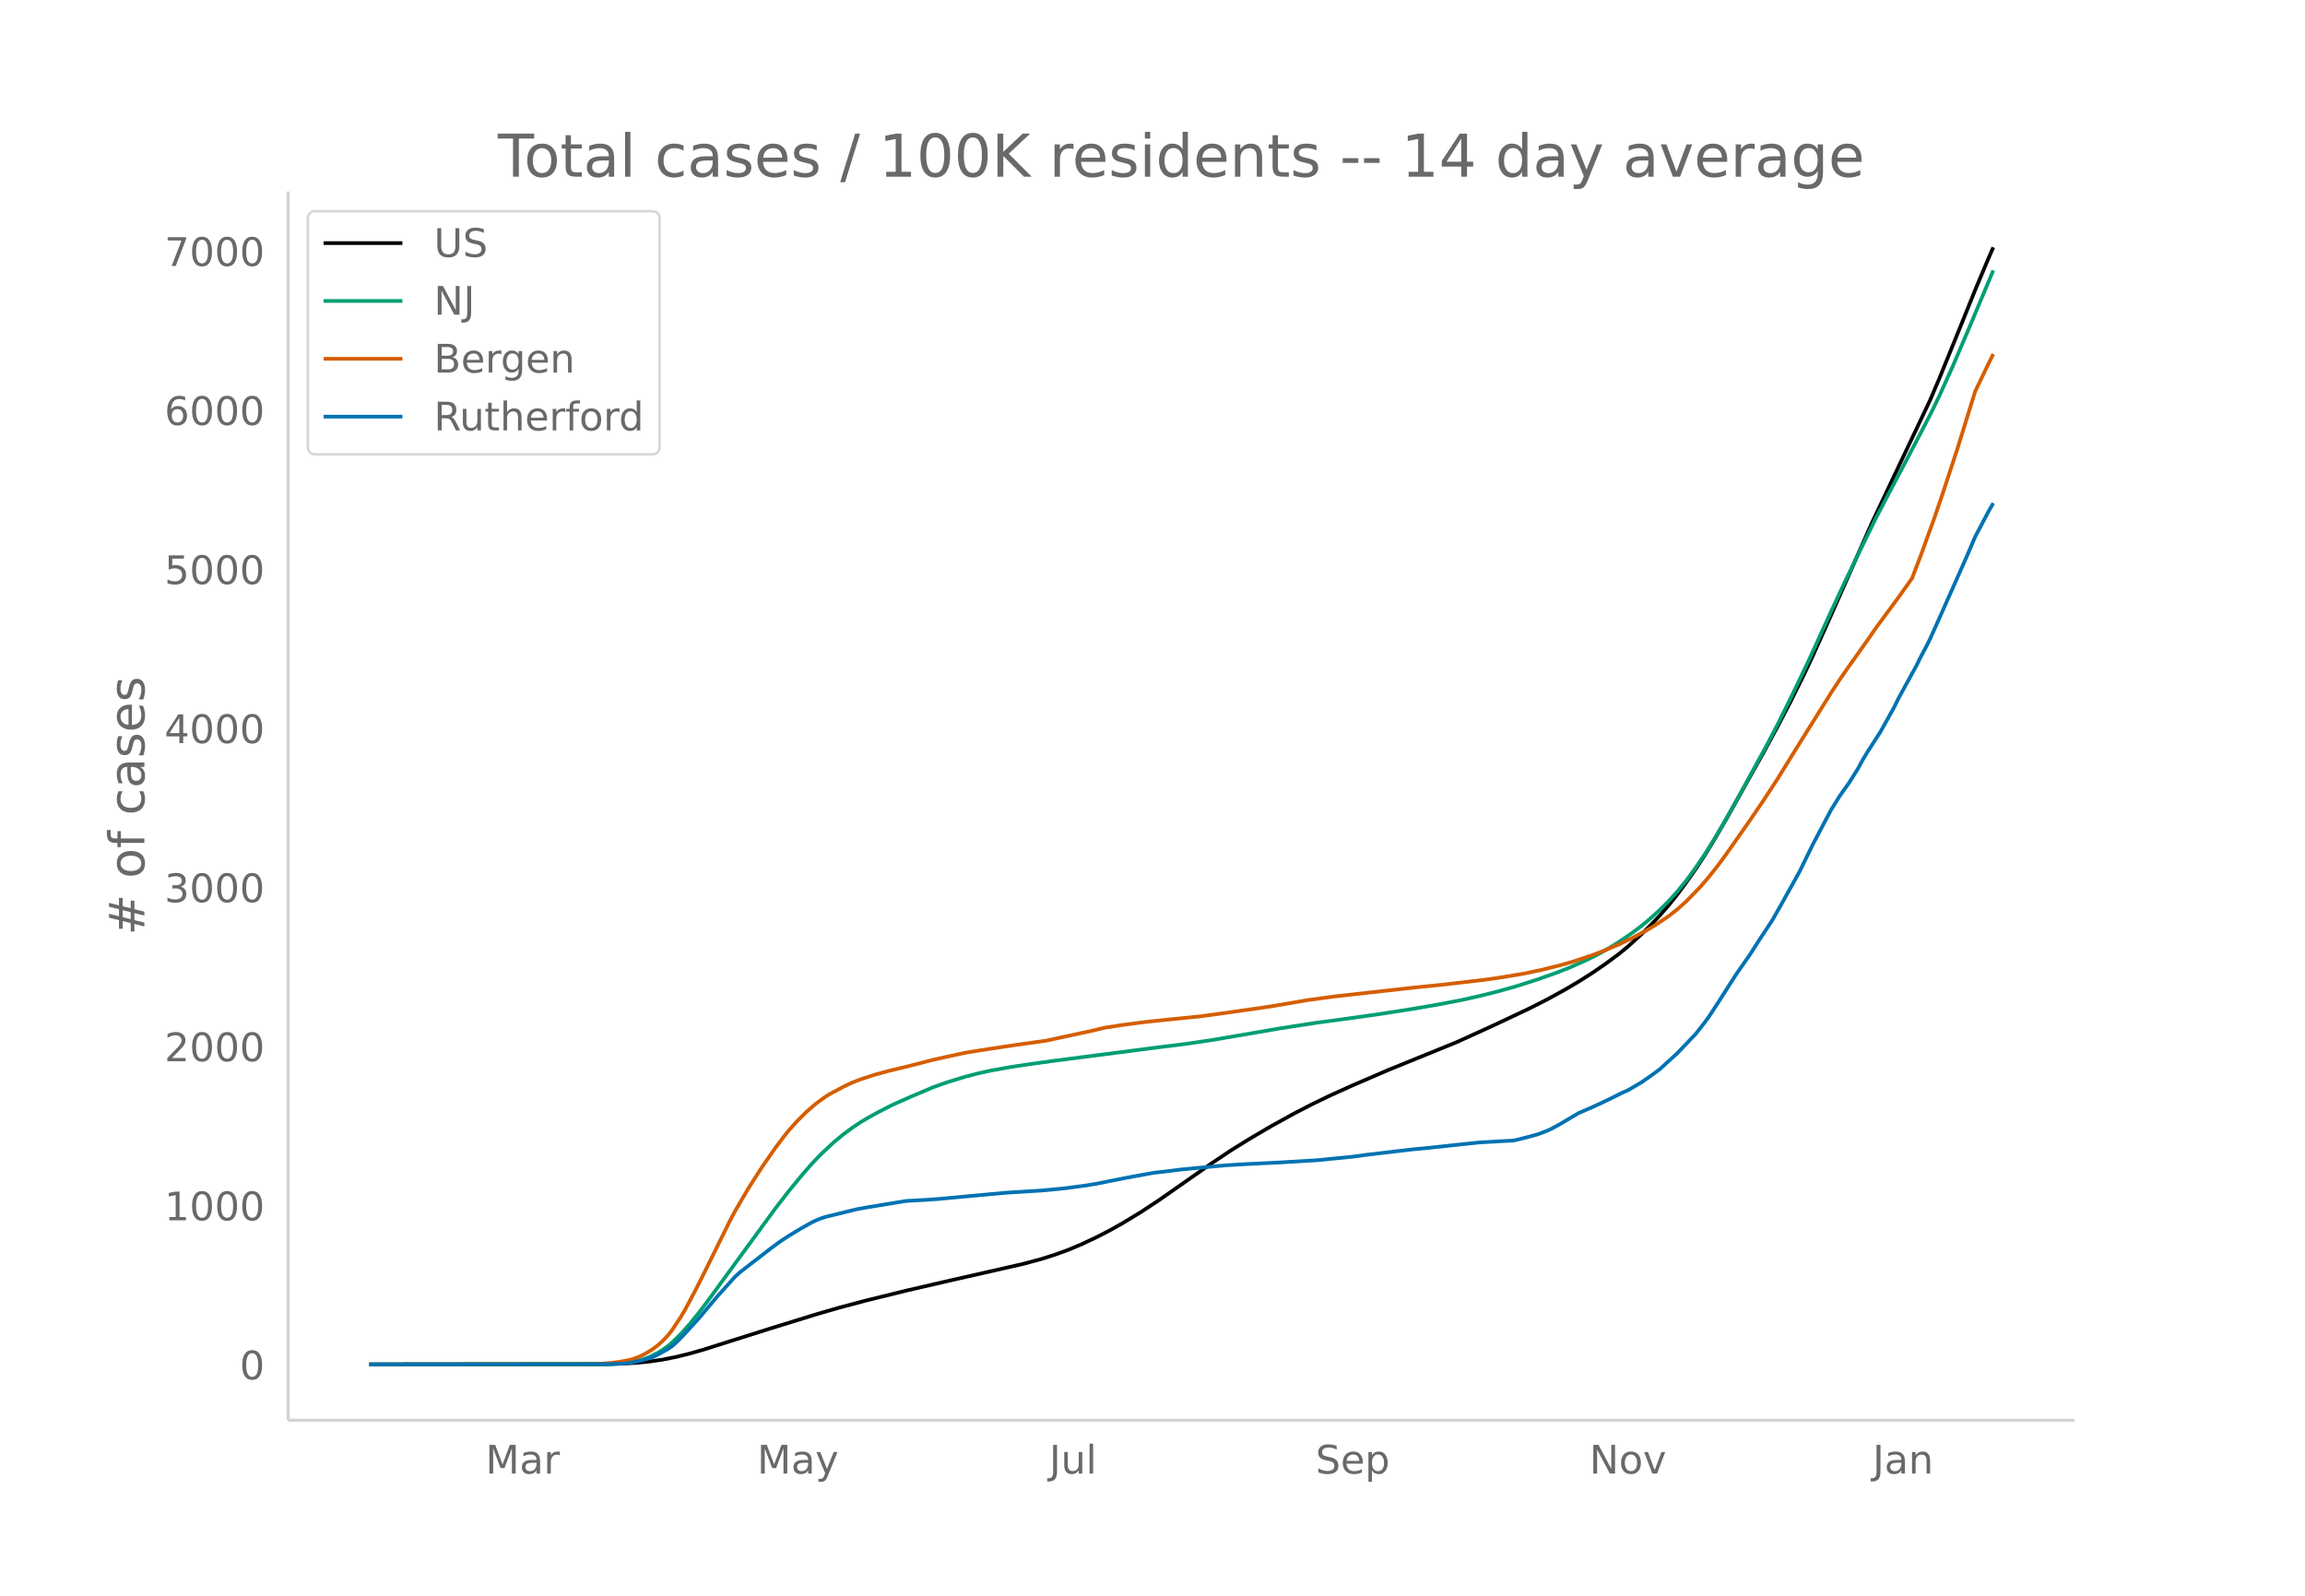
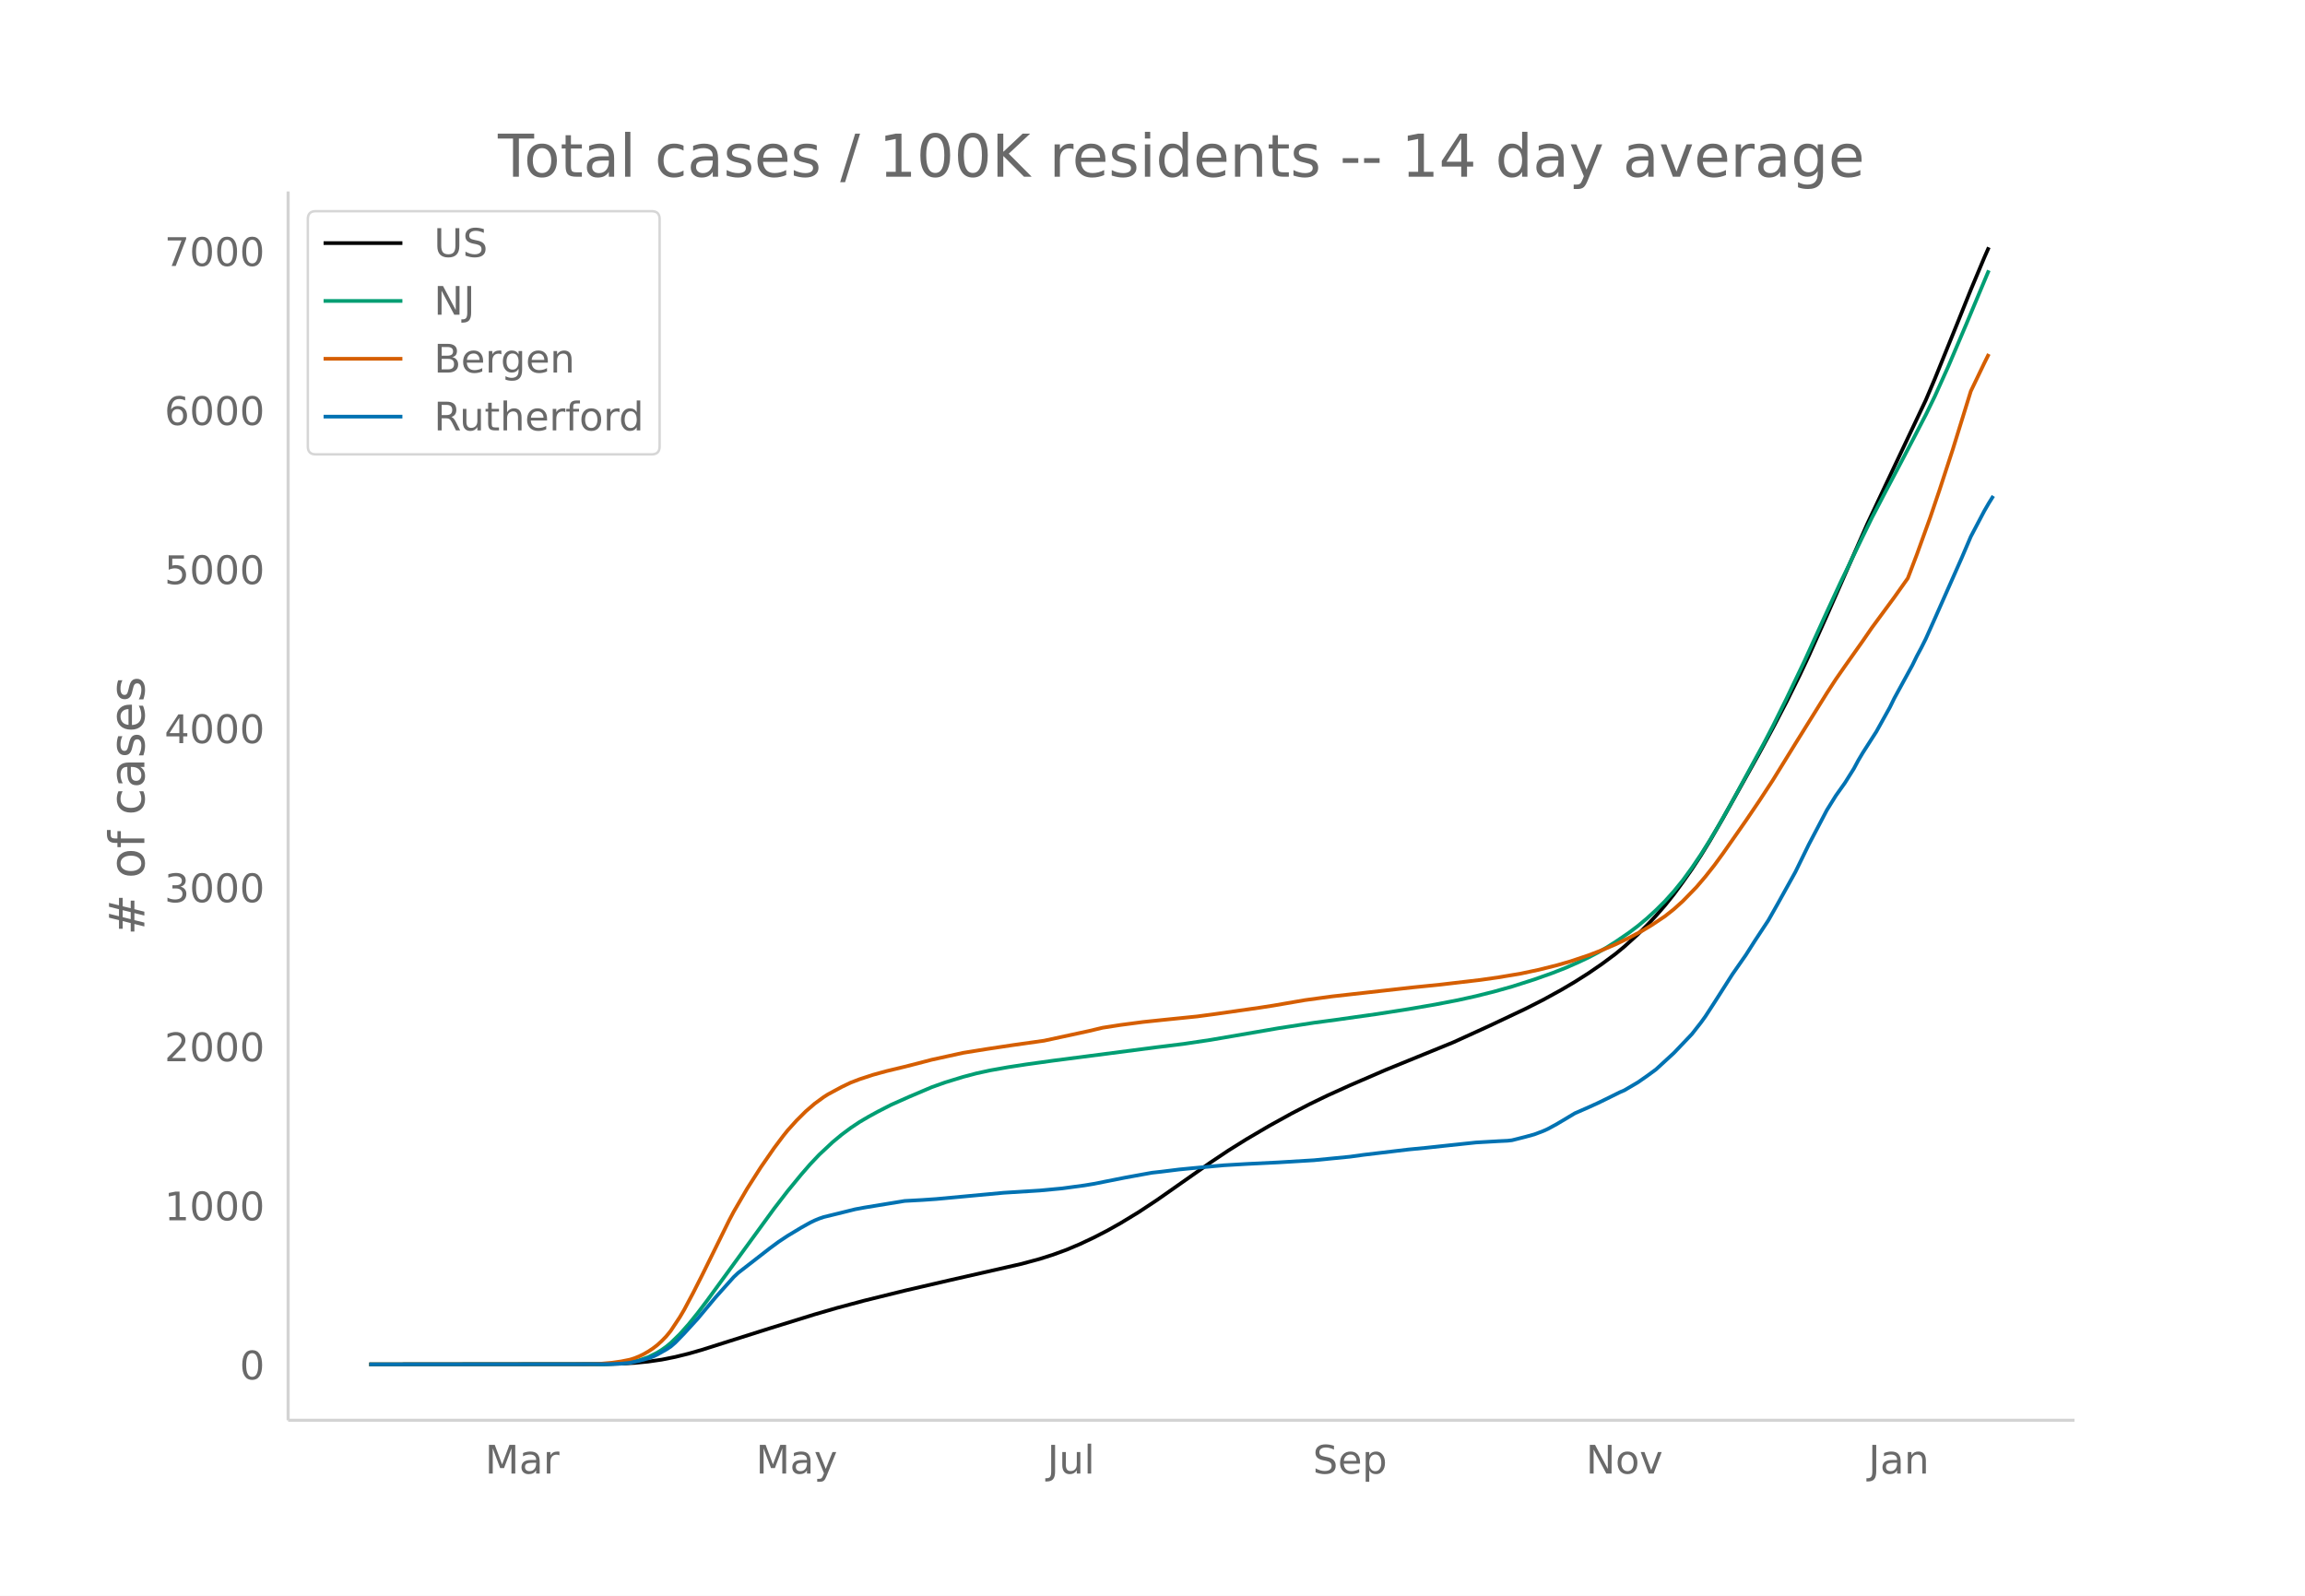
<svg xmlns="http://www.w3.org/2000/svg" xmlns:xlink="http://www.w3.org/1999/xlink" height="864" viewBox="0 0 936 648" width="1248">
  <defs>
    <style>*{stroke-linecap:butt;stroke-linejoin:round}</style>
  </defs>
  <g id="figure_1">
    <path d="M0 648h936V0H0z" fill="#fff" id="patch_1" />
    <g id="axes_1">
      <path d="M117 576.72h725.4V77.76H117z" fill="none" id="patch_2" />
-       <path clip-path="url(#pf0e16d4898)" d="M149.973 554.04l95.254-.097 7.328-.2 5.495-.312 5.495-.534 5.496-.79 5.495-1.095 5.496-1.35 5.495-1.577 10.991-3.475 16.487-5.21 18.318-5.666 9.159-2.652 10.99-2.931 16.487-4.06 18.318-4.231 29.31-6.652 7.327-1.978 5.495-1.746 5.496-2.003 5.495-2.321 5.495-2.585 5.496-2.815 5.495-3.082 7.328-4.444 7.327-4.825 9.159-6.398 12.823-8.985 7.327-4.883 7.327-4.557 9.16-5.37 9.158-5.052 7.328-3.79 7.327-3.536 9.16-4.131 14.654-6.311 27.477-11.178 14.654-6.667 14.655-6.905 7.327-3.71 7.328-4.016 5.495-3.236 5.495-3.482 5.496-3.76 5.495-4.066 3.664-3.017 5.495-4.976 3.664-3.619 3.664-3.886 3.663-4.192 3.664-4.567 3.664-4.983 3.663-5.196 3.664-5.572 3.664-5.947 5.495-9.448 14.655-26.199 5.495-10.134 5.495-10.529 5.496-11.06 3.664-7.779 7.327-16.301 16.486-37.28 7.327-15.495 16.487-34.746 3.663-8.604 9.16-22.544 5.495-13.633 5.495-13.079 1.832-4.15h0" fill="none" stroke="#000" stroke-linecap="round" stroke-width="1.5" id="line2d_1" />
-       <path clip-path="url(#pf0e16d4898)" d="M149.973 554.04l95.254-.101 5.496-.214 3.663-.337 1.832-.228 3.664-.81 1.832-.574 1.831-.69 3.664-1.813 1.832-1.133 1.832-1.291 1.832-1.507 3.663-3.552 3.664-4.103 3.663-4.528 3.664-4.82 27.477-37.604 5.496-7.11 5.495-6.668 3.664-4.204 3.664-3.86 5.495-5.122 3.664-3.034 3.663-2.72 3.664-2.443 3.664-2.142 3.663-2 5.496-2.812 7.327-3.252 9.159-3.881 5.495-1.957 7.328-2.247 5.495-1.442 5.496-1.192 7.327-1.302 7.327-1.125 10.991-1.522 42.132-5.445 10.99-1.352 10.992-1.636L520 417.554l14.655-2.258 9.159-1.218 16.486-2.315 12.823-1.992 10.99-1.892 9.16-1.758 7.327-1.624 7.327-1.83 7.328-2.043 9.159-2.92 7.327-2.593 5.495-2.148 5.496-2.421 3.663-1.737 3.664-1.908 3.664-2.099 3.663-2.3 5.496-3.744 3.663-2.761 3.664-3.045 3.664-3.343 3.663-3.632 3.664-4.05 3.664-4.503 3.663-5.022 3.664-5.403 3.664-5.81 3.663-6.144 5.496-9.707 12.822-23.482 3.664-7.011 5.495-11.037 7.328-15.277 9.159-20.047 5.495-11.835 9.16-18.868 3.663-7.474 5.495-10.504 5.496-10.361 5.495-10.462 5.496-10.551 3.663-7.501 5.496-12.141 7.327-17.176 9.16-21.81h0" fill="none" stroke="#009e73" stroke-linecap="round" stroke-width="1.5" id="line2d_2" />
-       <path clip-path="url(#pf0e16d4898)" d="M149.973 554.04l89.759-.094 3.663-.107 5.496-.491 3.664-.524 3.663-.743 1.832-.59 1.832-.737 1.832-.894 1.831-1.058 1.832-1.198 1.832-1.398 1.832-1.663 1.832-1.882 1.832-2.239 3.663-5.507 1.832-3.095 3.664-6.873 3.663-7.206 10.991-22.236 1.832-3.463 5.495-9.405 5.496-8.583 5.495-7.914 3.664-4.869 1.832-2.275 3.663-4.043 3.664-3.64 3.664-3.156 3.663-2.67 1.832-1.16 5.496-2.947 3.663-1.754 3.664-1.403 5.495-1.794 5.496-1.502 7.327-1.76 5.496-1.397 5.495-1.437 12.823-2.81 9.159-1.472 10.99-1.656 12.823-1.802 18.319-3.953 5.495-1.308 7.327-1.134 9.16-1.202 9.159-.953 12.822-1.295 7.328-.976 18.318-2.607 5.495-.851 12.823-2.206 10.99-1.494 20.15-2.247 12.824-1.428 10.99-1.102 16.487-1.926 7.327-1.045 9.16-1.535 7.326-1.553 7.328-1.823 5.495-1.582 7.327-2.443 5.496-2.106 5.495-2.326 5.496-2.648 5.495-2.925 3.664-2.194 5.495-3.653 3.664-2.895 3.664-3.297 5.495-5.635 3.664-4.285 3.663-4.632 3.664-5.005 9.16-13.074 5.495-8.097 5.495-8.371 9.16-14.82 12.822-20.518 3.663-5.618 3.664-5.263 7.327-10.333 3.664-5.312 5.495-7.432 3.664-4.963 5.496-7.732 3.663-9.611 5.496-15.179 3.663-10.781 5.496-16.77 7.327-23.602 5.495-11.408 1.832-3.69h0" fill="none" stroke="#d55e00" stroke-linecap="round" stroke-width="1.5" id="line2d_3" />
-       <path clip-path="url(#pf0e16d4898)" d="M149.973 554.04l97.086-.1 5.496-.202 3.663-.379 3.664-.781 3.663-1.008 1.832-.656 1.832-.857 3.664-2.067 1.832-1.184 1.831-1.588 3.664-3.756 5.495-6 7.328-8.72 7.327-8.168 1.832-1.714 12.823-9.931 3.663-2.697 3.664-2.42 5.495-3.302 3.664-2.042 1.832-.882 1.832-.756 1.831-.63 5.496-1.337 3.663-.907 3.664-.907 3.664-.681 16.486-2.697 7.327-.403 5.496-.379 27.477-2.545 14.655-.908 9.159-.857 9.159-1.235 3.663-.605 12.823-2.546 9.16-1.663 1.831-.328 3.664-.403 7.327-.908 5.495-.53 9.16-.856 3.663-.328 9.16-.53 12.822-.63 14.655-.882 14.654-1.436 5.496-.757 18.318-2.167 7.327-.706 9.16-.983 10.99-1.16 9.16-.53 3.663-.176 1.832-.201 5.495-1.387 3.664-1.008 3.663-1.386 1.832-.832 3.664-1.991 7.327-4.361 5.495-2.395 3.664-1.663 3.664-1.765 5.495-2.722 1.832-.782 5.495-3.226 3.664-2.546 3.664-2.672 7.327-6.705 7.327-7.663 3.664-4.663 1.832-2.52 3.663-5.622 7.328-11.469 5.495-7.864 3.664-5.747 5.495-8.318 3.664-6.453 7.327-13.158 5.496-11.217 7.327-13.914 3.663-5.873 3.664-5.143 3.664-5.822 1.832-3.403 1.831-3.075 5.496-8.545 5.495-9.856 1.832-3.73 7.327-13.36 1.832-3.73 1.832-3.404 1.832-3.655 3.663-8.167 5.496-12.376 5.495-12.377 3.664-8.57 5.495-10.41 1.832-3.151h0" fill="none" stroke="#0072b2" stroke-linecap="round" stroke-width="1.5" id="line2d_4" />
+       <path clip-path="url(#pfc6c55d80c)" d="M149.973 554.04l94.99-.097 7.307-.2 5.48-.312 5.48-.534 5.481-.79 5.48-1.095 5.48-1.35 5.48-1.577 10.961-3.475 16.44-5.21 18.268-5.666 9.134-2.652 10.96-2.931 16.441-4.06 18.268-4.231 29.228-6.652 7.307-1.978 5.48-1.746 5.48-2.003 5.48-2.321 5.48-2.585 5.48-2.815 5.481-3.082 7.307-4.444 7.307-4.825 9.134-6.398 12.787-8.985 7.307-4.883 7.307-4.557 9.134-5.37 9.133-5.052 7.307-3.79 7.307-3.536 9.134-4.131 14.614-6.311 27.401-11.178 14.614-6.667 14.614-6.905 7.307-3.71 7.307-4.016 5.48-3.236 5.48-3.482 5.48-3.76 5.48-4.066 3.654-3.017 5.48-4.976 3.654-3.619 3.653-3.886 3.654-4.192 3.653-4.567 3.654-4.983 3.653-5.196 3.654-5.572 3.653-5.947 5.48-9.448 14.615-26.199 5.48-10.134 5.48-10.529 5.48-11.06 3.654-7.779 7.307-16.301 16.44-37.28 7.307-15.495 16.441-34.746 3.654-8.604 9.133-22.544 5.48-13.633 5.48-13.079 1.828-4.15h0" fill="none" stroke="#000" stroke-linecap="round" stroke-width="1.5" id="line2d_1" />
+       <path clip-path="url(#pfc6c55d80c)" d="M149.973 554.04l94.99-.101 5.48-.214 3.654-.337 1.827-.228 3.653-.81 3.654-1.264 3.653-1.813 1.827-1.133 1.827-1.291 1.827-1.507 3.653-3.552 3.654-4.103 3.653-4.528 3.654-4.82 27.4-37.604 5.48-7.11 5.481-6.668 3.654-4.204 3.653-3.86 5.48-5.122 3.654-3.034 3.653-2.72 3.654-2.443 3.653-2.142 3.654-2 5.48-2.812 7.307-3.252 9.134-3.881 5.48-1.957 7.307-2.247 5.48-1.442 5.48-1.192 7.307-1.302 7.307-1.125 10.96-1.522 42.016-5.445 10.96-1.352 10.96-1.636 27.402-4.713 14.614-2.258 9.134-1.218 16.44-2.315 12.788-1.992 10.96-1.892 9.134-1.758 7.307-1.624 7.307-1.83 7.307-2.043 9.133-2.92 7.307-2.593 5.48-2.148 5.48-2.421 3.654-1.737 3.654-1.908 3.653-2.099 3.654-2.3 5.48-3.744 3.654-2.761 3.653-3.045 3.653-3.343 3.654-3.632 3.653-4.05 3.654-4.503 3.653-5.022 3.654-5.403 3.653-5.81 3.654-6.144 5.48-9.707 12.787-23.482 3.654-7.011 5.48-11.037 7.307-15.277 9.134-20.047 5.48-11.835 9.134-18.868 3.653-7.474 5.48-10.504 5.48-10.361 5.48-10.462 5.481-10.551 3.654-7.501 5.48-12.141 7.307-17.176 9.134-21.81h0" fill="none" stroke="#009e73" stroke-linecap="round" stroke-width="1.5" id="line2d_2" />
+       <path clip-path="url(#pfc6c55d80c)" d="M149.973 554.04l89.51-.094 3.654-.107 5.48-.491 3.653-.524 3.654-.743 1.827-.59 1.826-.737 1.827-.894 1.827-1.058 1.827-1.198 1.826-1.398 1.827-1.663 1.827-1.882 1.827-2.239 3.653-5.507 1.827-3.095 3.653-6.873 3.654-7.206 10.96-22.236 1.827-3.463 5.48-9.405 5.48-8.583 5.48-7.914 3.654-4.869 1.827-2.275 3.653-4.043 3.654-3.64 3.653-3.156 3.654-2.67 1.827-1.16 5.48-2.947 3.653-1.754 3.654-1.403 5.48-1.794 5.48-1.502 7.307-1.76 5.48-1.397 5.48-1.437 12.788-2.81 9.134-1.472 10.96-1.656 12.787-1.802 18.268-3.953 5.48-1.308 7.307-1.134 9.134-1.202 9.133-.953 12.788-1.295 7.307-.976 18.267-2.607 5.48-.851 12.787-2.206 10.96-1.494 20.095-2.247 12.787-1.428 10.96-1.102 16.441-1.926 7.307-1.045 9.134-1.535 7.307-1.553 7.307-1.823 5.48-1.582 7.307-2.443 5.48-2.106 5.48-2.326 5.481-2.648 5.48-2.925 3.654-2.194 5.48-3.653 3.653-2.895 3.654-3.297 5.48-5.635 3.654-4.285 3.653-4.632 3.654-5.005 9.133-13.074 5.48-8.097 5.48-8.371 9.135-14.82 12.787-20.518 3.653-5.618 3.654-5.263 7.307-10.333 3.653-5.312 5.48-7.432 3.654-4.963 5.48-7.732 3.654-9.611 5.48-15.179 3.653-10.781 5.48-16.77 7.308-23.602 5.48-11.408 1.827-3.69h0" fill="none" stroke="#d55e00" stroke-linecap="round" stroke-width="1.5" id="line2d_3" />
+       <path clip-path="url(#pfc6c55d80c)" d="M149.973 554.04l96.817-.1 5.48-.202 3.654-.379 3.653-.781 3.654-1.008 1.827-.656 1.826-.857 3.654-2.067 1.827-1.184 1.826-1.588 3.654-3.756 5.48-6 7.307-8.72 7.307-8.168 1.827-1.714 12.787-9.931 3.653-2.697 3.654-2.42 5.48-3.302 3.654-2.042 1.826-.882 1.827-.756 1.827-.63 5.48-1.337 3.654-.907 3.653-.907 3.654-.681 16.44-2.697 7.307-.403 5.48-.379 27.402-2.545 14.614-.908 9.133-.857 9.134-1.235 3.653-.605 12.788-2.546 9.133-1.663 1.827-.328 3.654-.403 7.307-.908 5.48-.53 9.134-.856 3.653-.328 9.134-.53 12.787-.63 14.614-.882 14.614-1.436 5.48-.757 18.268-2.167 7.307-.706 9.133-.983 10.96-1.16 9.134-.53 3.654-.176 1.827-.201 5.48-1.387 3.653-1.008 3.654-1.386 1.827-.832 3.653-1.991 7.307-4.361 5.48-2.395 3.654-1.663 3.653-1.765 5.48-2.722 1.827-.782 5.48-3.226 3.654-2.546 3.653-2.672 7.307-6.705 7.307-7.663 3.654-4.663 1.827-2.52 3.653-5.622 7.307-11.469 5.48-7.864 3.654-5.747 5.48-8.318 3.654-6.453 7.307-13.158 5.48-11.217 7.307-13.914 3.653-5.873 3.654-5.143 3.653-5.822 1.827-3.403 1.827-3.075 5.48-8.545 5.48-9.856 1.827-3.73 7.307-13.36 1.827-3.73 1.826-3.404 1.827-3.655 3.654-8.167 5.48-12.376 5.48-12.377 3.654-8.57 5.48-10.41 1.827-3.151 1.826-2.924h0" fill="none" stroke="#0072b2" stroke-linecap="round" stroke-width="1.5" id="line2d_4" />
      <path d="M117 576.72V77.76" fill="none" stroke="#d3d3d3" stroke-linecap="square" stroke-width="1.25" id="patch_3" />
      <path d="M117 576.72h725.4" fill="none" stroke="#d3d3d3" stroke-linecap="square" stroke-width="1.25" id="patch_4" />
      <g id="matplotlib.axis_1">
        <g id="xtick_1">
-           <g transform="matrix(.16 0 0 -.16 197.16 598.378)" fill="#696969" id="text_1">
+           <g transform="matrix(.16 0 0 -.16 196.988 598.378)" fill="#696969" id="text_1">
            <defs>
              <path d="M9.813 72.906h14.703l18.593-49.61 18.703 49.61h14.704V0H66.89v64.016l-18.797-50h-9.907l-18.796 50V0H9.813z" id="DejaVuSans-77" />
              <path d="M34.281 27.484q-10.89 0-15.093-2.484-4.204-2.484-4.204-8.5 0-4.781 3.157-7.594 3.156-2.797 8.562-2.797 7.485 0 12 5.297 4.516 5.297 4.516 14.078v2zm17.922 3.72V0H43.22v8.297Q40.14 3.328 35.547.953q-4.594-2.375-11.234-2.375-8.391 0-13.36 4.719Q6 8.016 6 15.922q0 9.219 6.172 13.906 6.187 4.688 18.437 4.688h12.61v.89q0 6.203-4.078 9.594-4.078 3.39-11.453 3.39-4.688 0-9.141-1.124-4.438-1.125-8.531-3.375v8.312q4.921 1.906 9.562 2.844 4.64.953 9.031.953 11.875 0 17.735-6.156 5.86-6.14 5.86-18.64z" id="DejaVuSans-97" />
              <path d="M41.11 46.297q-1.516.875-3.297 1.281Q36.03 48 33.89 48q-7.625 0-11.703-4.953-4.079-4.953-4.079-14.234V0H9.08v54.688h9.03v-8.5q2.844 4.984 7.375 7.39Q30.031 56 36.531 56q.922 0 2.047-.125 1.125-.11 2.484-.36z" id="DejaVuSans-114" />
            </defs>
            <use xlink:href="#DejaVuSans-77" />
            <use x="86.279" xlink:href="#DejaVuSans-97" />
            <use x="147.559" xlink:href="#DejaVuSans-114" />
          </g>
        </g>
        <g id="xtick_2">
-           <g transform="matrix(.16 0 0 -.16 307.455 598.378)" fill="#696969" id="text_2">
+           <g transform="matrix(.16 0 0 -.16 306.973 598.378)" fill="#696969" id="text_2">
            <defs>
              <path d="M32.172-5.078q-3.797-9.766-7.422-12.735-3.61-2.984-9.656-2.984H7.906v7.516h5.282q3.703 0 5.75 1.765Q21-9.766 23.483-3.219l1.61 4.094-22.11 53.813H12.5l17.094-42.766 17.093 42.766h9.516z" id="DejaVuSans-121" />
            </defs>
            <use xlink:href="#DejaVuSans-77" />
            <use x="86.279" xlink:href="#DejaVuSans-97" />
            <use x="147.559" xlink:href="#DejaVuSans-121" />
          </g>
        </g>
        <g id="xtick_3">
-           <g transform="matrix(.16 0 0 -.16 426.084 598.378)" fill="#696969" id="text_3">
+           <g transform="matrix(.16 0 0 -.16 425.292 598.378)" fill="#696969" id="text_3">
            <defs>
              <path d="M9.813 72.906h9.859V5.078q0-13.187-5-19.14-5-5.954-16.094-5.954h-3.75v8.297h3.078q6.531 0 9.219 3.672Q9.813-4.39 9.813 5.078z" id="DejaVuSans-74" />
              <path d="M8.5 21.578v33.11h8.984V21.922q0-7.766 3.016-11.656 3.031-3.875 9.094-3.875 7.265 0 11.484 4.64 4.234 4.64 4.234 12.656v31h8.985V0h-8.984v8.406Q42.047 3.422 37.718 1q-4.313-2.422-10.032-2.422-9.421 0-14.312 5.86Q8.5 10.296 8.5 21.578zM31.11 56z" id="DejaVuSans-117" />
              <path d="M9.422 75.984h8.984V0H9.422z" id="DejaVuSans-108" />
            </defs>
            <use xlink:href="#DejaVuSans-74" />
            <use x="29.492" xlink:href="#DejaVuSans-117" />
            <use x="92.871" xlink:href="#DejaVuSans-108" />
          </g>
        </g>
        <g id="xtick_4">
-           <g transform="matrix(.16 0 0 -.16 534.23 598.378)" fill="#696969" id="text_4">
+           <g transform="matrix(.16 0 0 -.16 533.123 598.378)" fill="#696969" id="text_4">
            <defs>
              <path d="M53.516 70.516V60.89q-5.61 2.687-10.594 4-4.984 1.328-9.625 1.328-8.047 0-12.422-3.125t-4.375-8.89q0-4.845 2.906-7.313 2.907-2.453 11.016-3.97l5.953-1.218q11.031-2.11 16.281-7.406 5.25-5.297 5.25-14.172 0-10.61-7.11-16.078-7.093-5.469-20.812-5.469-5.172 0-11.015 1.172Q13.14.922 6.89 3.219v10.156q6-3.36 11.765-5.078 5.766-1.703 11.328-1.703 8.438 0 13.032 3.312 4.593 3.328 4.593 9.485 0 5.359-3.297 8.39-3.296 3.032-10.812 4.547L27.484 33.5q-11.03 2.188-15.968 6.875-4.922 4.688-4.922 13.047 0 9.672 6.812 15.234 6.813 5.563 18.766 5.563 5.14 0 10.453-.938 5.328-.922 10.89-2.765z" id="DejaVuSans-83" />
              <path d="M56.203 29.594v-4.39H14.891q.593-9.282 5.593-14.142 5-4.859 13.938-4.859 5.172 0 10.031 1.266 4.86 1.265 9.656 3.812v-8.5Q49.266.734 44.187-.344 39.11-1.422 33.892-1.422q-13.094 0-20.735 7.61-7.64 7.625-7.64 20.625 0 13.421 7.25 21.296Q20.016 56 32.328 56q11.031 0 17.453-7.11 6.422-7.093 6.422-19.296zm-8.984 2.64q-.094 7.36-4.125 11.75-4.032 4.407-10.672 4.407-7.516 0-12.031-4.25-4.516-4.25-5.203-11.97z" id="DejaVuSans-101" />
              <path d="M18.11 8.203v-29H9.077v75.484h9.031v-8.296q2.844 4.875 7.157 7.234Q29.594 56 35.594 56q9.968 0 16.187-7.906 6.235-7.907 6.235-20.797T51.78 6.484q-6.218-7.906-16.187-7.906-6 0-10.328 2.375-4.313 2.375-7.157 7.25zm30.578 19.094q0 9.906-4.079 15.547-4.078 5.64-11.203 5.64-7.14 0-11.218-5.64-4.079-5.64-4.079-15.547 0-9.906 4.078-15.547 4.079-5.64 11.22-5.64 7.124 0 11.202 5.64t4.078 15.547z" id="DejaVuSans-112" />
            </defs>
            <use xlink:href="#DejaVuSans-83" />
            <use x="63.477" xlink:href="#DejaVuSans-101" />
            <use x="125" xlink:href="#DejaVuSans-112" />
          </g>
        </g>
        <g id="xtick_5">
-           <g transform="matrix(.16 0 0 -.16 645.435 598.378)" fill="#696969" id="text_5">
+           <g transform="matrix(.16 0 0 -.16 644.02 598.378)" fill="#696969" id="text_5">
            <defs>
              <path d="M9.813 72.906h13.28l32.329-60.984v60.984h9.562V0h-13.28L19.39 60.984V0H9.813z" id="DejaVuSans-78" />
              <path d="M30.61 48.39q-7.22 0-11.422-5.64-4.204-5.64-4.204-15.453 0-9.813 4.172-15.453 4.188-5.64 11.453-5.64 7.188 0 11.375 5.655 4.203 5.672 4.203 15.438 0 9.719-4.203 15.406-4.187 5.688-11.375 5.688zm0 7.61q11.718 0 18.406-7.625 6.703-7.61 6.703-21.078 0-13.422-6.703-21.078-6.688-7.64-18.407-7.64-11.765 0-18.437 7.64-6.656 7.656-6.656 21.078 0 13.469 6.656 21.078Q18.844 56 30.609 56z" id="DejaVuSans-111" />
              <path d="M2.984 54.688H12.5L29.594 8.797l17.093 45.89h9.516L35.687 0H23.485z" id="DejaVuSans-118" />
            </defs>
            <use xlink:href="#DejaVuSans-78" />
            <use x="74.805" xlink:href="#DejaVuSans-111" />
            <use x="135.986" xlink:href="#DejaVuSans-118" />
          </g>
        </g>
        <g id="xtick_6">
-           <g transform="matrix(.16 0 0 -.16 760.458 598.378)" fill="#696969" id="text_6">
+           <g transform="matrix(.16 0 0 -.16 758.733 598.378)" fill="#696969" id="text_6">
            <defs>
              <path d="M54.89 33.016V0h-8.984v32.719q0 7.765-3.031 11.61-3.031 3.858-9.078 3.858-7.281 0-11.484-4.64-4.204-4.625-4.204-12.64V0H9.08v54.688h9.03v-8.5q3.235 4.937 7.594 7.374Q30.078 56 35.797 56q9.422 0 14.25-5.828 4.844-5.828 4.844-17.156z" id="DejaVuSans-110" />
            </defs>
            <use xlink:href="#DejaVuSans-74" />
            <use x="29.492" xlink:href="#DejaVuSans-97" />
            <use x="90.771" xlink:href="#DejaVuSans-110" />
          </g>
        </g>
      </g>
      <g id="matplotlib.axis_2">
        <g id="ytick_1">
          <g transform="matrix(.16 0 0 -.16 97.32 560.119)" fill="#696969" id="text_7">
            <defs>
              <path d="M31.781 66.406q-7.61 0-11.453-7.5Q16.5 51.422 16.5 36.375q0-14.984 3.828-22.484 3.844-7.5 11.453-7.5 7.672 0 11.5 7.5 3.844 7.5 3.844 22.484 0 15.047-3.844 22.531-3.828 7.5-11.5 7.5zm0 7.813q12.266 0 18.735-9.703 6.468-9.688 6.468-28.141 0-18.406-6.468-28.11-6.47-9.687-18.735-9.687-12.25 0-18.718 9.688-6.47 9.703-6.47 28.109 0 18.453 6.47 28.14Q19.53 74.22 31.78 74.22z" id="DejaVuSans-48" />
            </defs>
            <use xlink:href="#DejaVuSans-48" />
          </g>
        </g>
        <g id="ytick_2">
          <g transform="matrix(.16 0 0 -.16 66.78 495.529)" fill="#696969" id="text_8">
            <defs>
              <path d="M12.406 8.297h16.11v55.625l-17.532-3.516v8.985l17.438 3.515h9.86V8.296H54.39V0H12.406z" id="DejaVuSans-49" />
            </defs>
            <use xlink:href="#DejaVuSans-49" />
            <use x="63.623" xlink:href="#DejaVuSans-48" />
            <use x="127.246" xlink:href="#DejaVuSans-48" />
            <use x="190.869" xlink:href="#DejaVuSans-48" />
          </g>
        </g>
        <g id="ytick_3">
          <g transform="matrix(.16 0 0 -.16 66.78 430.939)" fill="#696969" id="text_9">
            <defs>
              <path d="M19.188 8.297h34.421V0H7.33v8.297q5.609 5.812 15.296 15.594 9.703 9.797 12.188 12.64 4.734 5.313 6.609 9 1.89 3.688 1.89 7.25 0 5.813-4.078 9.469-4.078 3.672-10.625 3.672-4.64 0-9.797-1.61-5.14-1.609-11-4.89v9.969Q13.767 71.78 18.938 73q5.188 1.219 9.485 1.219 11.328 0 18.062-5.672 6.735-5.656 6.735-15.125 0-4.5-1.688-8.531-1.672-4.016-6.125-9.485-1.218-1.422-7.765-8.187-6.532-6.766-18.453-18.922z" id="DejaVuSans-50" />
            </defs>
            <use xlink:href="#DejaVuSans-50" />
            <use x="63.623" xlink:href="#DejaVuSans-48" />
            <use x="127.246" xlink:href="#DejaVuSans-48" />
            <use x="190.869" xlink:href="#DejaVuSans-48" />
          </g>
        </g>
        <g id="ytick_4">
          <g transform="matrix(.16 0 0 -.16 66.78 366.349)" fill="#696969" id="text_10">
            <defs>
              <path d="M40.578 39.313Q47.656 37.797 51.625 33q3.984-4.781 3.984-11.813 0-10.78-7.422-16.703-7.421-5.906-21.093-5.906-4.578 0-9.438.906-4.86.907-10.031 2.72v9.515q4.094-2.39 8.969-3.61 4.89-1.218 10.218-1.218 9.266 0 14.125 3.656 4.86 3.656 4.86 10.64 0 6.454-4.516 10.079-4.515 3.64-12.562 3.64h-8.5v8.11h8.89q7.266 0 11.125 2.906 3.86 2.906 3.86 8.375 0 5.61-3.985 8.61-3.968 3.015-11.39 3.015-4.063 0-8.703-.89-4.641-.876-10.203-2.72v8.782q5.624 1.562 10.53 2.344 4.907.78 9.25.78 11.235 0 17.766-5.109 6.547-5.093 6.547-13.78 0-6.063-3.468-10.235-3.47-4.172-9.86-5.782z" id="DejaVuSans-51" />
            </defs>
            <use xlink:href="#DejaVuSans-51" />
            <use x="63.623" xlink:href="#DejaVuSans-48" />
            <use x="127.246" xlink:href="#DejaVuSans-48" />
            <use x="190.869" xlink:href="#DejaVuSans-48" />
          </g>
        </g>
        <g id="ytick_5">
          <g transform="matrix(.16 0 0 -.16 66.78 301.759)" fill="#696969" id="text_11">
            <defs>
              <path d="M37.797 64.313L12.89 25.39h24.906zm-2.594 8.593H47.61V25.391h10.407v-8.203H47.609V0h-9.812v17.188H4.89v9.515z" id="DejaVuSans-52" />
            </defs>
            <use xlink:href="#DejaVuSans-52" />
            <use x="63.623" xlink:href="#DejaVuSans-48" />
            <use x="127.246" xlink:href="#DejaVuSans-48" />
            <use x="190.869" xlink:href="#DejaVuSans-48" />
          </g>
        </g>
        <g id="ytick_6">
          <g transform="matrix(.16 0 0 -.16 66.78 237.169)" fill="#696969" id="text_12">
            <defs>
              <path d="M10.797 72.906h38.719v-8.312H19.828v-17.86q2.14.735 4.281 1.094 2.157.36 4.313.36 12.203 0 19.328-6.688 7.14-6.688 7.14-18.11 0-11.765-7.328-18.296-7.328-6.516-20.656-6.516-4.593 0-9.36.781-4.75.782-9.827 2.344v9.922q4.39-2.39 9.078-3.563 4.687-1.171 9.906-1.171 8.453 0 13.375 4.437 4.938 4.438 4.938 12.063 0 7.609-4.938 12.047-4.922 4.453-13.375 4.453-3.953 0-7.89-.875-3.922-.875-8.016-2.735z" id="DejaVuSans-53" />
            </defs>
            <use xlink:href="#DejaVuSans-53" />
            <use x="63.623" xlink:href="#DejaVuSans-48" />
            <use x="127.246" xlink:href="#DejaVuSans-48" />
            <use x="190.869" xlink:href="#DejaVuSans-48" />
          </g>
        </g>
        <g id="ytick_7">
          <g transform="matrix(.16 0 0 -.16 66.78 172.579)" fill="#696969" id="text_13">
            <defs>
              <path d="M33.016 40.375q-6.641 0-10.532-4.547-3.875-4.531-3.875-12.437 0-7.86 3.875-12.438 3.891-4.562 10.532-4.562 6.64 0 10.515 4.562 3.875 4.578 3.875 12.438 0 7.906-3.875 12.437-3.875 4.547-10.515 4.547zm19.578 30.922v-8.984q-3.719 1.75-7.5 2.671-3.782.938-7.5.938-9.766 0-14.922-6.594-5.14-6.594-5.875-19.922 2.875 4.25 7.219 6.516 4.359 2.266 9.578 2.266 10.984 0 17.36-6.672 6.374-6.657 6.374-18.125 0-11.235-6.64-18.032-6.641-6.78-17.672-6.78-12.657 0-19.344 9.687-6.688 9.703-6.688 28.109 0 17.281 8.204 27.563 8.203 10.28 22.015 10.28 3.719 0 7.5-.734t7.89-2.187z" id="DejaVuSans-54" />
            </defs>
            <use xlink:href="#DejaVuSans-54" />
            <use x="63.623" xlink:href="#DejaVuSans-48" />
            <use x="127.246" xlink:href="#DejaVuSans-48" />
            <use x="190.869" xlink:href="#DejaVuSans-48" />
          </g>
        </g>
        <g id="ytick_8">
          <g transform="matrix(.16 0 0 -.16 66.78 107.989)" fill="#696969" id="text_14">
            <defs>
              <path d="M8.203 72.906h46.875v-4.203L28.61 0H18.312L43.22 64.594H8.203z" id="DejaVuSans-55" />
            </defs>
            <use xlink:href="#DejaVuSans-55" />
            <use x="63.623" xlink:href="#DejaVuSans-48" />
            <use x="127.246" xlink:href="#DejaVuSans-48" />
            <use x="190.869" xlink:href="#DejaVuSans-48" />
          </g>
        </g>
        <g transform="matrix(0 -.2 -.2 0 58.62 379.813)" fill="#696969" id="text_15">
          <defs>
            <path d="M51.125 44H36.922l-4.11-16.313h14.313zm-7.328 27.781l-5.078-20.265h14.265L58.11 71.78h7.813L60.89 51.516h15.234V44h-17.14l-4-16.313h15.53V20.22H53.079L48 0h-7.813l5.032 20.219H30.906L25.875 0h-7.86l5.079 20.219H7.719v7.468h17.187L29 44H13.281v7.516h17.625l4.985 20.265z" id="DejaVuSans-35" />
            <path d="M37.11 75.984V68.5h-8.594q-4.828 0-6.72-1.953-1.874-1.953-1.874-7.031v-4.828h14.797v-6.985H19.922V0H10.89v47.703H2.297v6.984h8.594V58.5q0 9.125 4.25 13.297 4.25 4.187 13.468 4.187z" id="DejaVuSans-102" />
            <path d="M48.781 52.594v-8.407q-3.812 2.11-7.64 3.157-3.828 1.047-7.735 1.047-8.75 0-13.593-5.547-4.829-5.532-4.829-15.547 0-10.016 4.829-15.563 4.843-5.53 13.593-5.53 3.907 0 7.735 1.046 3.828 1.047 7.64 3.156V2.094Q45.016.344 40.984-.531q-4.015-.89-8.562-.89-12.36 0-19.64 7.765-7.266 7.765-7.266 20.953 0 13.375 7.343 21.031Q20.22 56 33.016 56q4.14 0 8.093-.86 3.953-.843 7.672-2.546z" id="DejaVuSans-99" />
            <path d="M44.281 53.078v-8.5q-3.797 1.953-7.906 2.922-4.094.984-8.5.984-6.688 0-10.031-2.047-3.344-2.046-3.344-6.156 0-3.125 2.39-4.906 2.391-1.781 9.626-3.39l3.078-.688q9.562-2.047 13.593-5.781 4.032-3.735 4.032-10.422 0-7.625-6.032-12.078-6.03-4.438-16.578-4.438-4.39 0-9.156.86Q10.688.296 5.422 2v9.281q4.984-2.594 9.812-3.89 4.829-1.282 9.579-1.282 6.343 0 9.75 2.172 3.421 2.172 3.421 6.125 0 3.656-2.468 5.61-2.453 1.953-10.813 3.765l-3.125.735q-8.344 1.75-12.062 5.39-3.704 3.64-3.704 9.985 0 7.718 5.47 11.906Q16.75 56 26.811 56q4.97 0 9.36-.734 4.406-.72 8.11-2.188z" id="DejaVuSans-115" />
          </defs>
          <use xlink:href="#DejaVuSans-35" />
          <use x="83.789" xlink:href="#DejaVuSans-32" />
          <use x="115.576" xlink:href="#DejaVuSans-111" />
          <use x="176.758" xlink:href="#DejaVuSans-102" />
          <use x="211.963" xlink:href="#DejaVuSans-32" />
          <use x="243.75" xlink:href="#DejaVuSans-99" />
          <use x="298.73" xlink:href="#DejaVuSans-97" />
          <use x="360.01" xlink:href="#DejaVuSans-115" />
          <use x="412.109" xlink:href="#DejaVuSans-101" />
          <use x="473.633" xlink:href="#DejaVuSans-115" />
        </g>
      </g>
      <g transform="matrix(.24 0 0 -.24 202.185 71.76)" fill="#696969" id="text_16">
        <defs>
          <path d="M-.297 72.906h61.672v-8.312H35.5V0h-9.906v64.594H-.296z" id="DejaVuSans-84" />
          <path d="M18.313 70.219V54.688h18.5v-6.985h-18.5V18.016q0-6.688 1.828-8.594 1.828-1.906 7.453-1.906h9.218V0h-9.218q-10.407 0-14.36 3.875-3.953 3.89-3.953 14.14v29.688H2.687v6.984h6.594V70.22z" id="DejaVuSans-116" />
          <path d="M25.39 72.906h8.297L8.297-9.28H0z" id="DejaVuSans-47" />
          <path d="M9.813 72.906h9.859V42.094L52.39 72.906h12.703L28.906 38.922 67.672 0H54.688L19.672 35.11V0h-9.86z" id="DejaVuSans-75" />
          <path d="M9.422 54.688h8.984V0H9.422zm0 21.296h8.984v-11.39H9.422z" id="DejaVuSans-105" />
          <path d="M45.406 46.39v29.594h8.985V0h-8.985v8.203Q42.578 3.328 38.25.953q-4.313-2.375-10.375-2.375-9.906 0-16.14 7.906-6.22 7.922-6.22 20.813 0 12.89 6.22 20.797Q17.968 56 27.874 56q6.063 0 10.375-2.375 4.328-2.36 7.156-7.234zm-30.61-19.093q0-9.906 4.079-15.547 4.078-5.64 11.203-5.64 7.125 0 11.219 5.64 4.11 5.64 4.11 15.547 0 9.906-4.11 15.547-4.094 5.64-11.219 5.64-7.125 0-11.203-5.64-4.078-5.64-4.078-15.547z" id="DejaVuSans-100" />
          <path d="M4.89 31.39h26.313v-8H4.891z" id="DejaVuSans-45" />
          <path d="M45.406 27.984q0 9.766-4.031 15.125-4.016 5.375-11.297 5.375-7.219 0-11.25-5.375-4.031-5.359-4.031-15.125 0-9.718 4.031-15.093t11.25-5.375q7.281 0 11.297 5.375 4.031 5.375 4.031 15.093zm8.985-21.203q0-13.953-6.203-20.765Q42-20.797 29.203-20.797q-4.734 0-8.937.703-4.203.703-8.157 2.172v8.735q3.954-2.141 7.813-3.157 3.86-1.031 7.86-1.031 8.843 0 13.234 4.61 4.39 4.609 4.39 13.937v4.453q-2.781-4.844-7.125-7.234Q33.938 0 27.875 0 17.828 0 11.672 7.656q-6.156 7.672-6.156 20.328 0 12.688 6.156 20.344Q17.828 56 27.875 56q6.063 0 10.406-2.39 4.344-2.391 7.125-7.22v8.297h8.985z" id="DejaVuSans-103" />
        </defs>
        <use xlink:href="#DejaVuSans-84" />
        <use x="44.084" xlink:href="#DejaVuSans-111" />
        <use x="105.266" xlink:href="#DejaVuSans-116" />
        <use x="144.475" xlink:href="#DejaVuSans-97" />
        <use x="205.754" xlink:href="#DejaVuSans-108" />
        <use x="233.537" xlink:href="#DejaVuSans-32" />
        <use x="265.324" xlink:href="#DejaVuSans-99" />
        <use x="320.305" xlink:href="#DejaVuSans-97" />
        <use x="381.584" xlink:href="#DejaVuSans-115" />
        <use x="433.684" xlink:href="#DejaVuSans-101" />
        <use x="495.207" xlink:href="#DejaVuSans-115" />
        <use x="547.307" xlink:href="#DejaVuSans-32" />
        <use x="579.094" xlink:href="#DejaVuSans-47" />
        <use x="612.785" xlink:href="#DejaVuSans-32" />
        <use x="644.572" xlink:href="#DejaVuSans-49" />
        <use x="708.195" xlink:href="#DejaVuSans-48" />
        <use x="771.818" xlink:href="#DejaVuSans-48" />
        <use x="835.441" xlink:href="#DejaVuSans-75" />
        <use x="901.018" xlink:href="#DejaVuSans-32" />
        <use x="932.805" xlink:href="#DejaVuSans-114" />
        <use x="971.668" xlink:href="#DejaVuSans-101" />
        <use x="1033.191" xlink:href="#DejaVuSans-115" />
        <use x="1085.291" xlink:href="#DejaVuSans-105" />
        <use x="1113.074" xlink:href="#DejaVuSans-100" />
        <use x="1176.551" xlink:href="#DejaVuSans-101" />
        <use x="1238.074" xlink:href="#DejaVuSans-110" />
        <use x="1301.453" xlink:href="#DejaVuSans-116" />
        <use x="1340.662" xlink:href="#DejaVuSans-115" />
        <use x="1392.762" xlink:href="#DejaVuSans-32" />
        <use x="1424.549" xlink:href="#DejaVuSans-45" />
        <use x="1460.633" xlink:href="#DejaVuSans-45" />
        <use x="1496.717" xlink:href="#DejaVuSans-32" />
        <use x="1528.504" xlink:href="#DejaVuSans-49" />
        <use x="1592.127" xlink:href="#DejaVuSans-52" />
        <use x="1655.75" xlink:href="#DejaVuSans-32" />
        <use x="1687.537" xlink:href="#DejaVuSans-100" />
        <use x="1751.014" xlink:href="#DejaVuSans-97" />
        <use x="1812.293" xlink:href="#DejaVuSans-121" />
        <use x="1871.473" xlink:href="#DejaVuSans-32" />
        <use x="1903.26" xlink:href="#DejaVuSans-97" />
        <use x="1964.539" xlink:href="#DejaVuSans-118" />
        <use x="2023.719" xlink:href="#DejaVuSans-101" />
        <use x="2085.242" xlink:href="#DejaVuSans-114" />
        <use x="2126.355" xlink:href="#DejaVuSans-97" />
        <use x="2187.635" xlink:href="#DejaVuSans-103" />
        <use x="2251.111" xlink:href="#DejaVuSans-101" />
      </g>
      <g id="legend_1">
        <path d="M128.2 184.5h136.45q3.2 0 3.2-3.2V88.96q0-3.2-3.2-3.2H128.2q-3.2 0-3.2 3.2v92.34q0 3.2 3.2 3.2z" fill="none" opacity=".8" stroke="#ccc" id="patch_5" />
        <path d="M131.4 98.718h32" fill="none" stroke="#000" stroke-linecap="round" stroke-width="1.5" id="line2d_5" />
        <g transform="matrix(.16 0 0 -.16 176.2 104.317)" fill="#696969" id="text_17">
          <defs>
            <path d="M8.688 72.906h9.921V28.61q0-11.718 4.235-16.875 4.25-5.14 13.781-5.14 9.469 0 13.719 5.14 4.25 5.157 4.25 16.875v44.297H64.5V27.391q0-14.25-7.063-21.532-7.046-7.28-20.812-7.28-13.828 0-20.89 7.28-7.047 7.282-7.047 21.532z" id="DejaVuSans-85" />
          </defs>
          <use xlink:href="#DejaVuSans-85" />
          <use x="73.193" xlink:href="#DejaVuSans-83" />
        </g>
        <path d="M131.4 122.203h32" fill="none" stroke="#009e73" stroke-linecap="round" stroke-width="1.5" id="line2d_7" />
        <g transform="matrix(.16 0 0 -.16 176.2 127.802)" fill="#696969" id="text_18">
          <use xlink:href="#DejaVuSans-78" />
          <use x="74.805" xlink:href="#DejaVuSans-74" />
        </g>
        <path d="M131.4 145.688h32" fill="none" stroke="#d55e00" stroke-linecap="round" stroke-width="1.5" id="line2d_9" />
        <g transform="matrix(.16 0 0 -.16 176.2 151.287)" fill="#696969" id="text_19">
          <defs>
            <path d="M19.672 34.813V8.108H35.5q7.953 0 11.781 3.297 3.844 3.297 3.844 10.078 0 6.844-3.844 10.078-3.828 3.25-11.781 3.25zm0 29.984V42.828h14.61q7.218 0 10.75 2.703 3.546 2.719 3.546 8.282 0 5.515-3.547 8.25-3.531 2.734-10.75 2.734zm-9.86 8.11h25.204q11.28 0 17.375-4.688Q58.5 63.53 58.5 54.89q0-6.703-3.125-10.657-3.125-3.953-9.188-4.922 7.282-1.562 11.313-6.53 4.031-4.954 4.031-12.376 0-9.765-6.64-15.093Q48.25 0 35.984 0H9.812z" id="DejaVuSans-66" />
          </defs>
          <use xlink:href="#DejaVuSans-66" />
          <use x="68.604" xlink:href="#DejaVuSans-101" />
          <use x="130.127" xlink:href="#DejaVuSans-114" />
          <use x="169.49" xlink:href="#DejaVuSans-103" />
          <use x="232.967" xlink:href="#DejaVuSans-101" />
          <use x="294.49" xlink:href="#DejaVuSans-110" />
        </g>
        <path d="M131.4 169.173h32" fill="none" stroke="#0072b2" stroke-linecap="round" stroke-width="1.5" id="line2d_11" />
        <g transform="matrix(.16 0 0 -.16 176.2 174.773)" fill="#696969" id="text_20">
          <defs>
            <path d="M44.39 34.188q3.172-1.079 6.172-4.594 3-3.516 6.032-9.672L66.609 0H56l-9.313 18.703q-3.624 7.328-7.015 9.719-3.39 2.39-9.25 2.39h-10.75V0h-9.86v72.906h22.266q12.5 0 18.656-5.234 6.157-5.219 6.157-15.766 0-6.89-3.203-11.437-3.204-4.532-9.297-6.282zM19.673 64.797V38.922h12.406q7.125 0 10.766 3.297 3.64 3.297 3.64 9.687 0 6.39-3.64 9.64-3.64 3.25-10.766 3.25z" id="DejaVuSans-82" />
            <path d="M54.89 33.016V0h-8.984v32.719q0 7.765-3.031 11.61-3.031 3.858-9.078 3.858-7.281 0-11.484-4.64-4.204-4.625-4.204-12.64V0H9.08v75.984h9.03V46.188q3.235 4.937 7.594 7.374Q30.078 56 35.797 56q9.422 0 14.25-5.828 4.844-5.828 4.844-17.156z" id="DejaVuSans-104" />
          </defs>
          <use xlink:href="#DejaVuSans-82" />
          <use x="64.982" xlink:href="#DejaVuSans-117" />
          <use x="128.361" xlink:href="#DejaVuSans-116" />
          <use x="167.57" xlink:href="#DejaVuSans-104" />
          <use x="230.949" xlink:href="#DejaVuSans-101" />
          <use x="292.473" xlink:href="#DejaVuSans-114" />
          <use x="333.586" xlink:href="#DejaVuSans-102" />
          <use x="368.791" xlink:href="#DejaVuSans-111" />
          <use x="429.973" xlink:href="#DejaVuSans-114" />
          <use x="469.336" xlink:href="#DejaVuSans-100" />
        </g>
      </g>
    </g>
  </g>
  <defs>
-     <clipPath id="pf0e16d4898">
+     <clipPath id="pfc6c55d80c">
      <path d="M117 77.76h725.4v498.96H117z" />
    </clipPath>
  </defs>
</svg>
